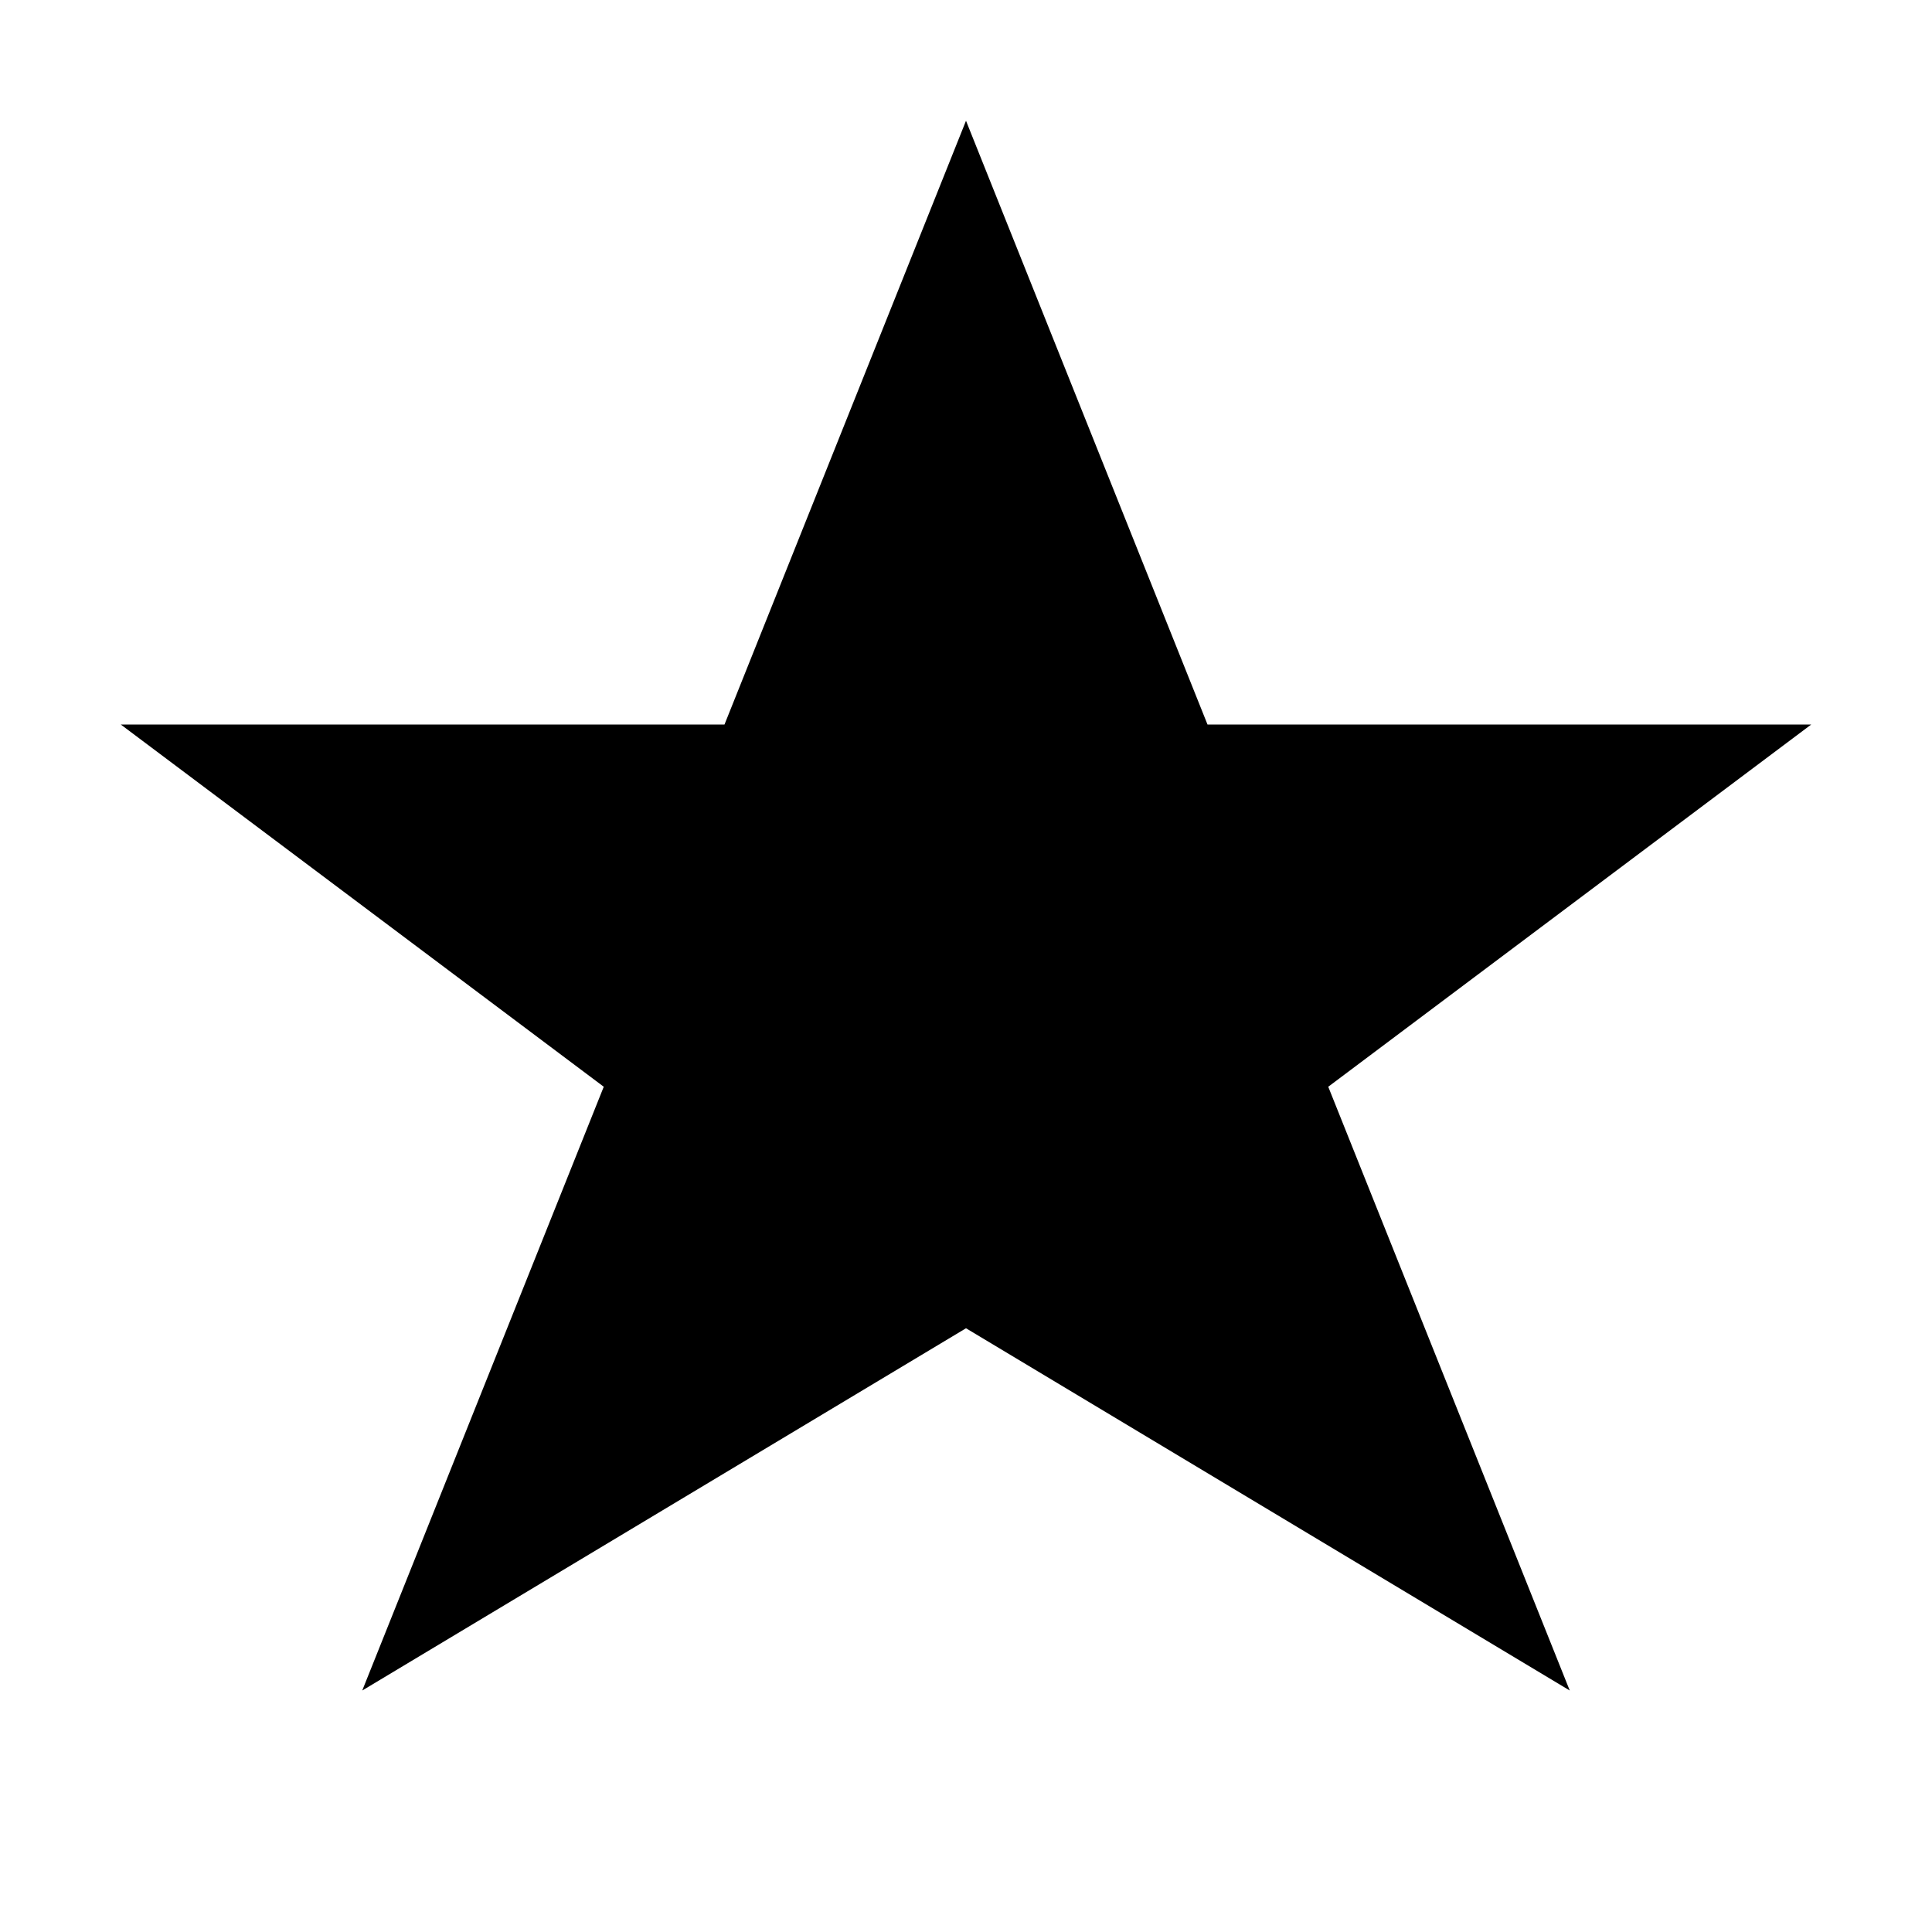
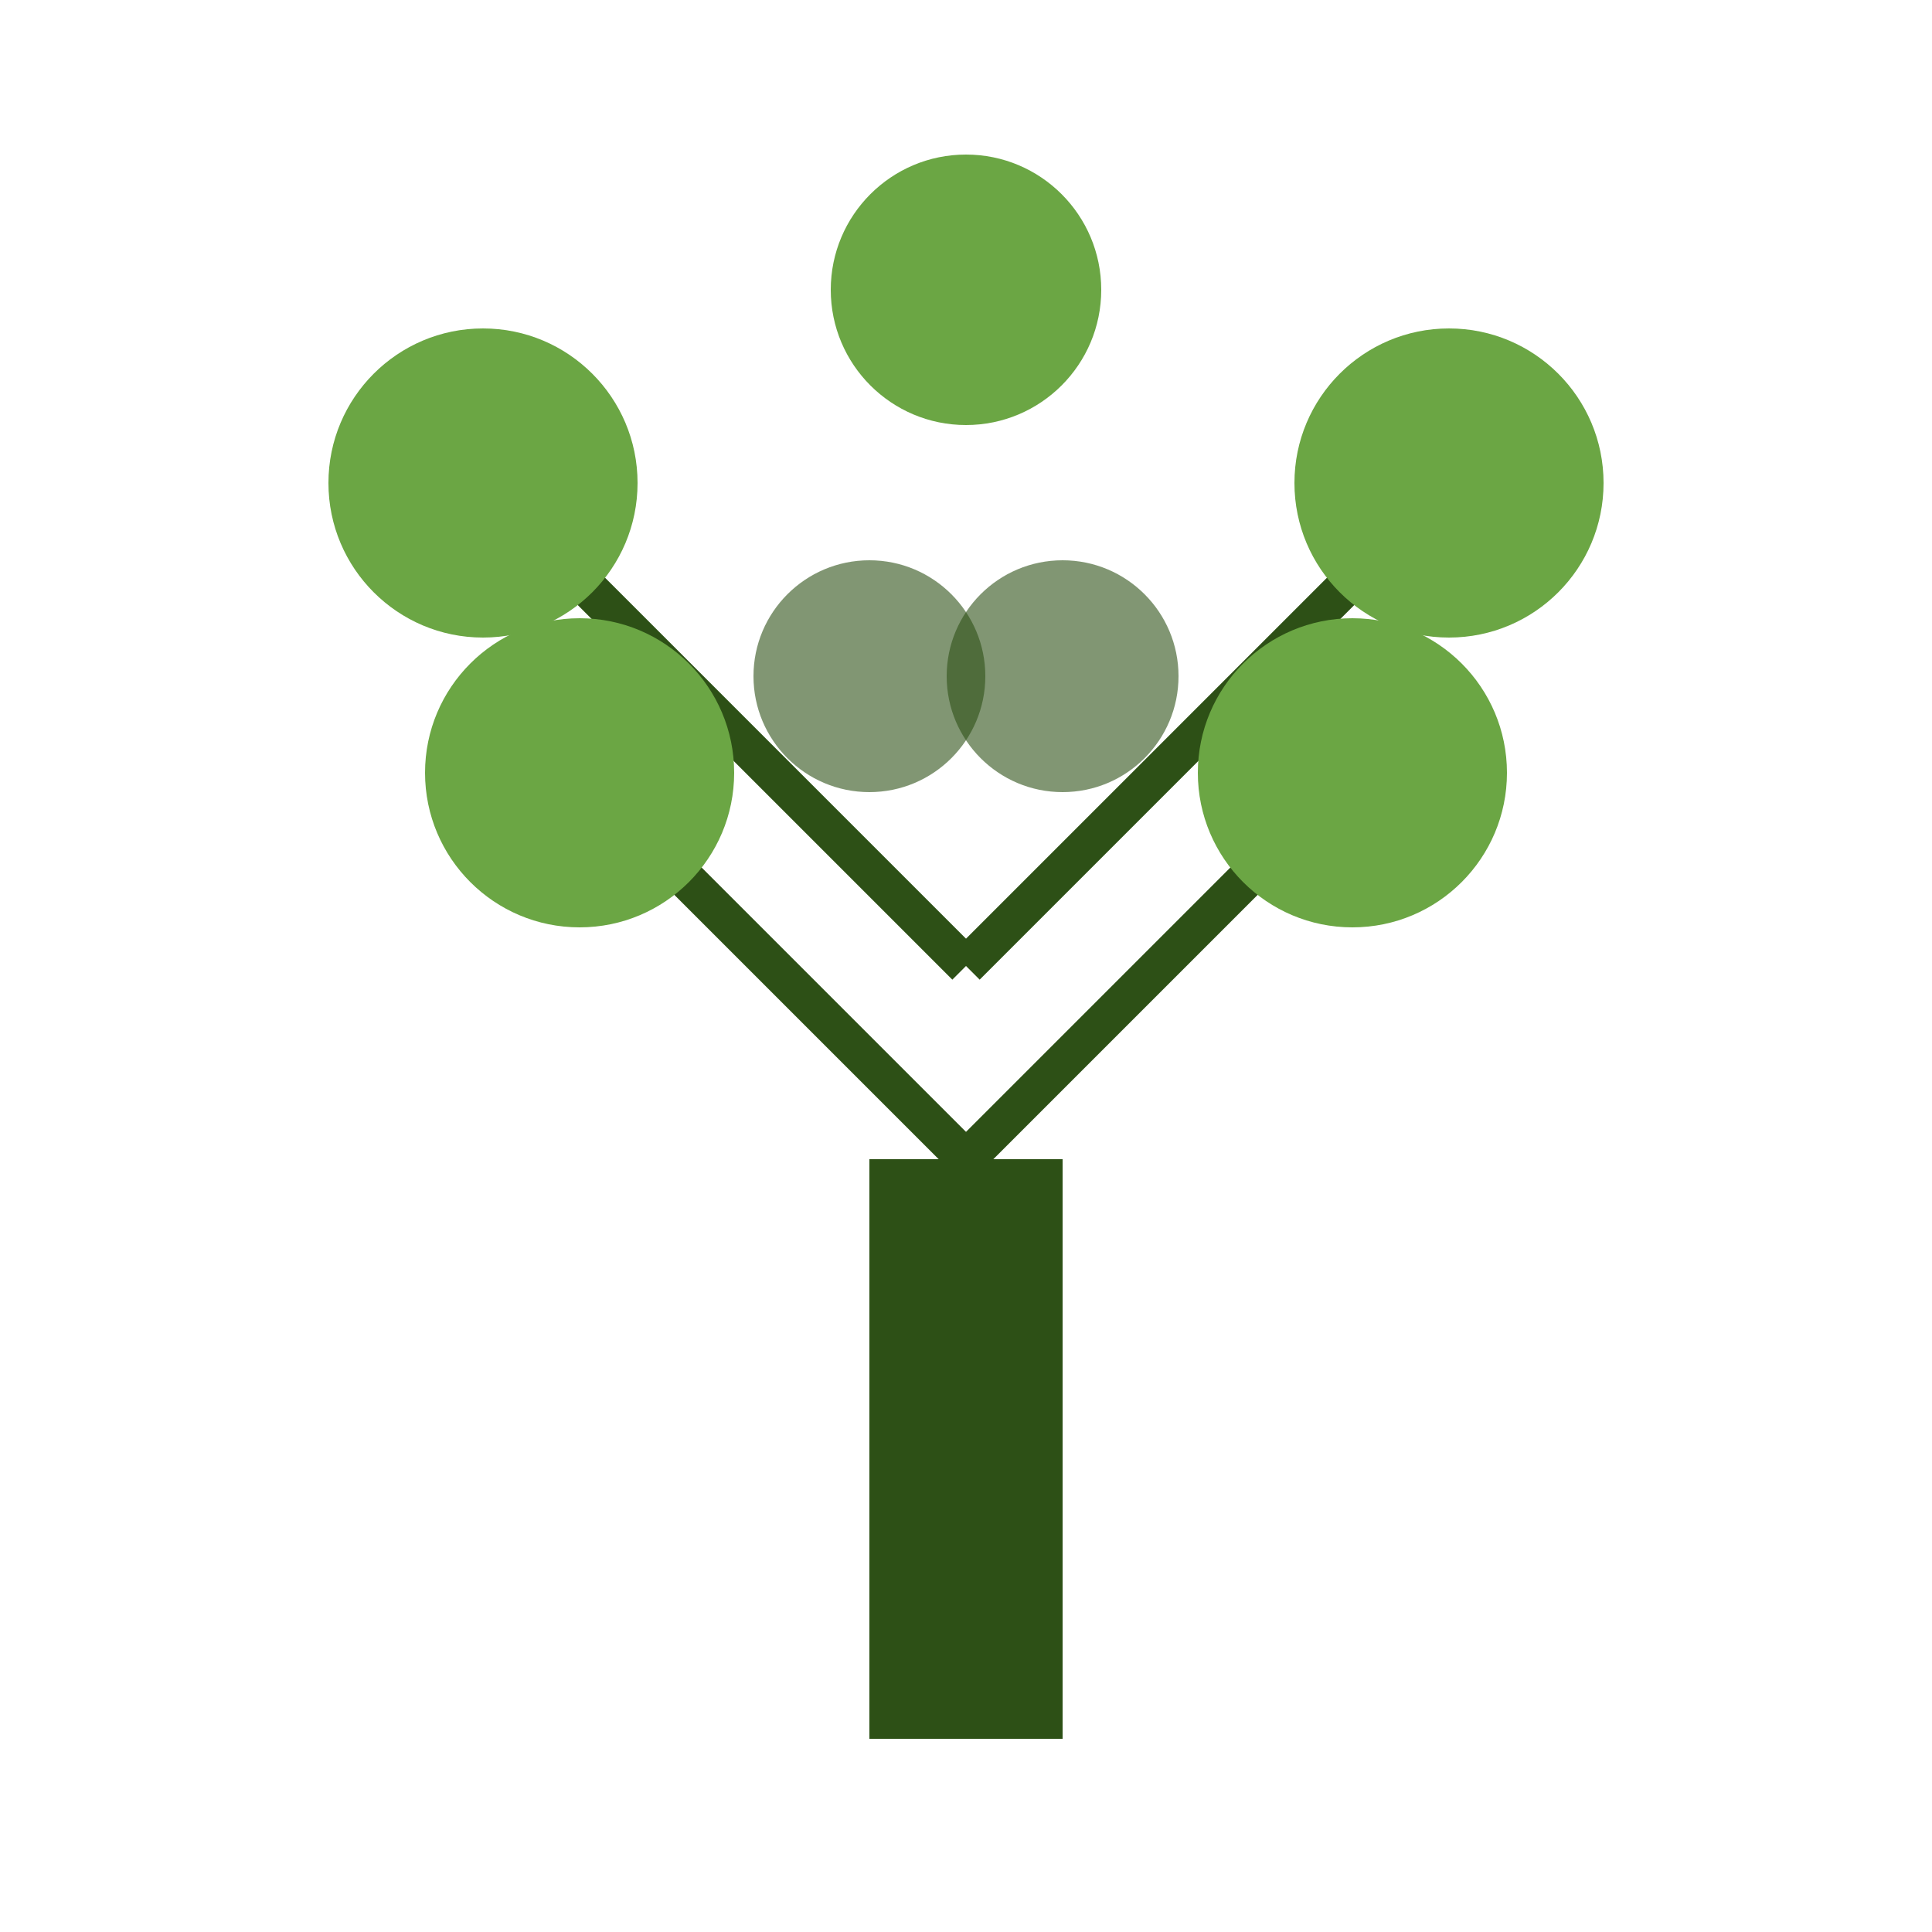
- <svg xmlns="http://www.w3.org/2000/svg" viewBox="0 0 16 16">
-   <path d="M8 1l2 5h5l-4 3 2 5-5-3-5 3 2-5-4-3h5z" fill="currentColor" />
+ <svg xmlns="http://www.w3.org/2000/svg" viewBox="0 0 100 100">
+   <defs>
+     <style>
+       .plant-color { fill: #2d5016; }
+       .accent-color { fill: #6ba644; }
+       .branch { stroke: #2d5016; stroke-width: 2; fill: none; }
+     </style>
+   </defs>
+   <rect x="45" y="60" width="10" height="30" class="plant-color" />
+   <line x1="50" y1="60" x2="30" y2="40" class="branch" />
+   <line x1="50" y1="60" x2="70" y2="40" class="branch" />
+   <line x1="50" y1="50" x2="25" y2="25" class="branch" />
+   <line x1="50" y1="50" x2="75" y2="25" class="branch" />
+   <circle cx="25" cy="25" r="8" class="accent-color" />
+   <circle cx="30" cy="40" r="8" class="accent-color" />
+   <circle cx="70" cy="40" r="8" class="accent-color" />
+   <circle cx="75" cy="25" r="8" class="accent-color" />
+   <circle cx="50" cy="15" r="7" class="accent-color" />
+   <circle cx="45" cy="35" r="6" class="plant-color" opacity="0.6" />
+   <circle cx="55" cy="35" r="6" class="plant-color" opacity="0.6" />
</svg>
